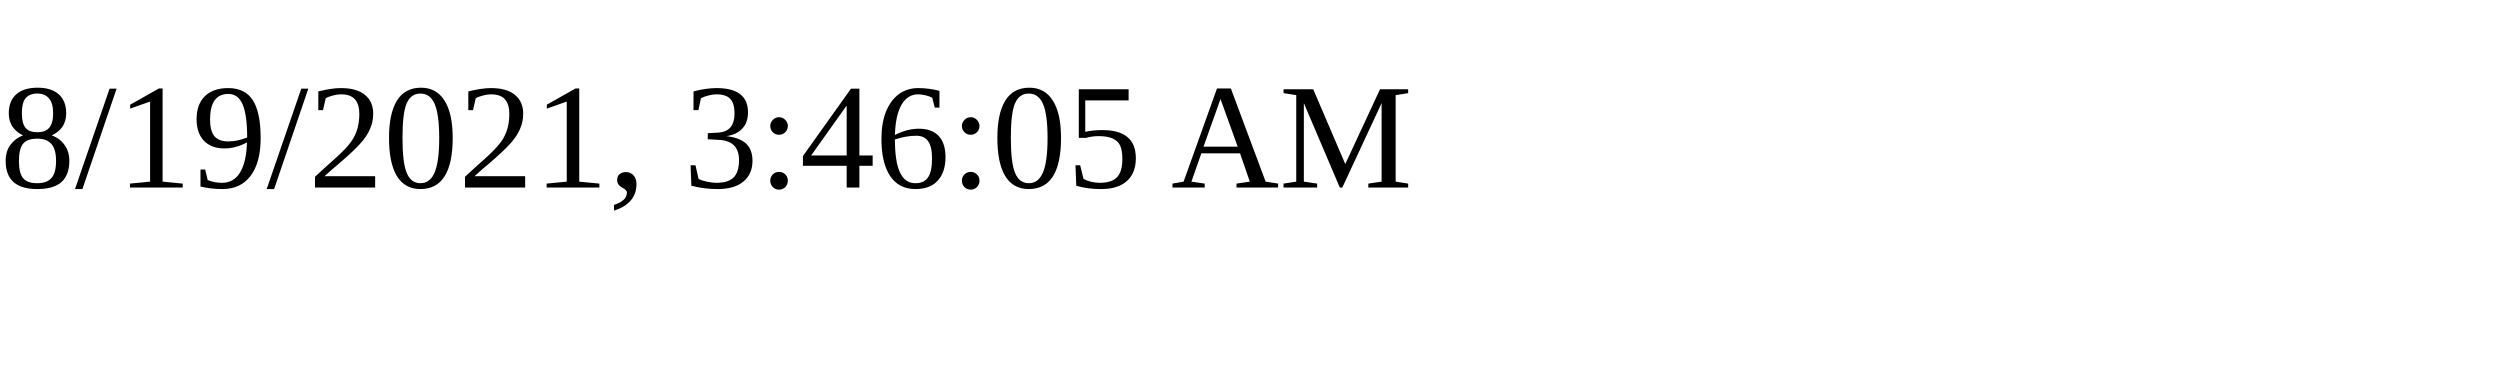
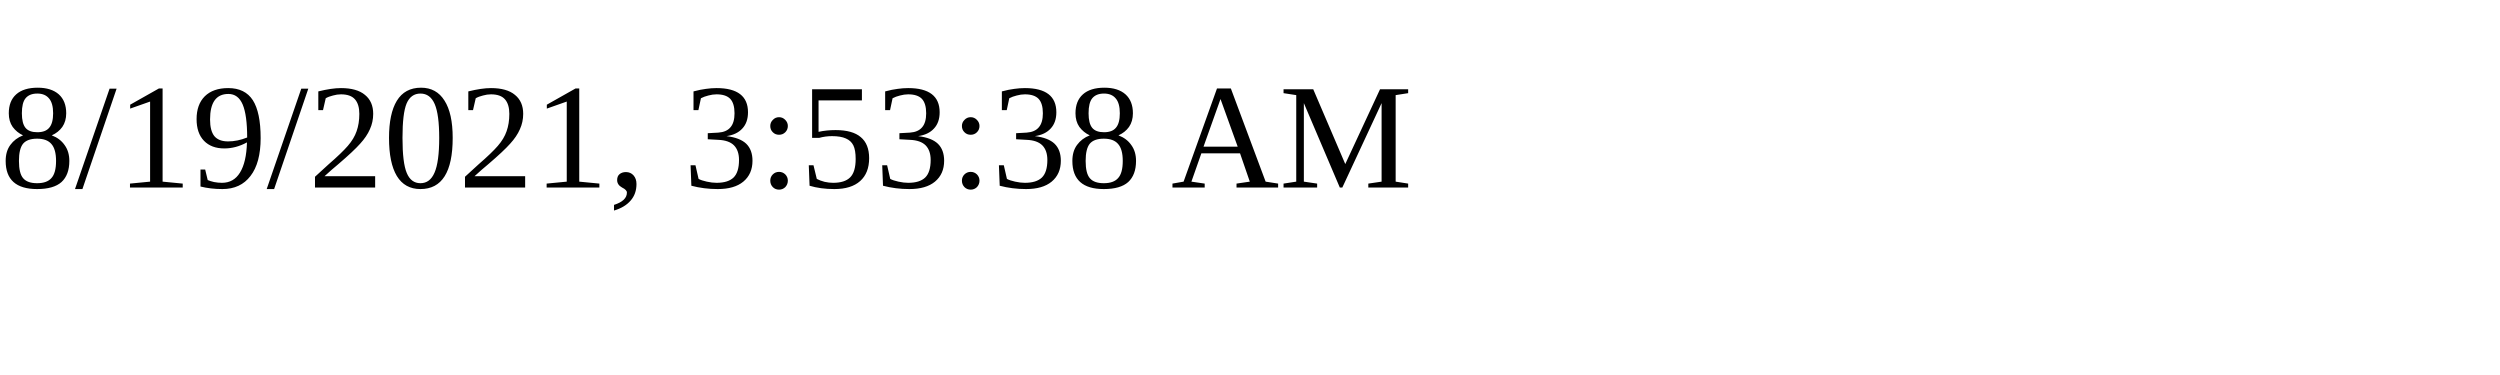
<svg xmlns="http://www.w3.org/2000/svg" height="30" width="200">
-   <text x="0" y="15">8/19/2021, 3:46:05 AM</text>
+   <text x="0" y="15">8/19/2021, 3:53:38 AM</text>
</svg>
